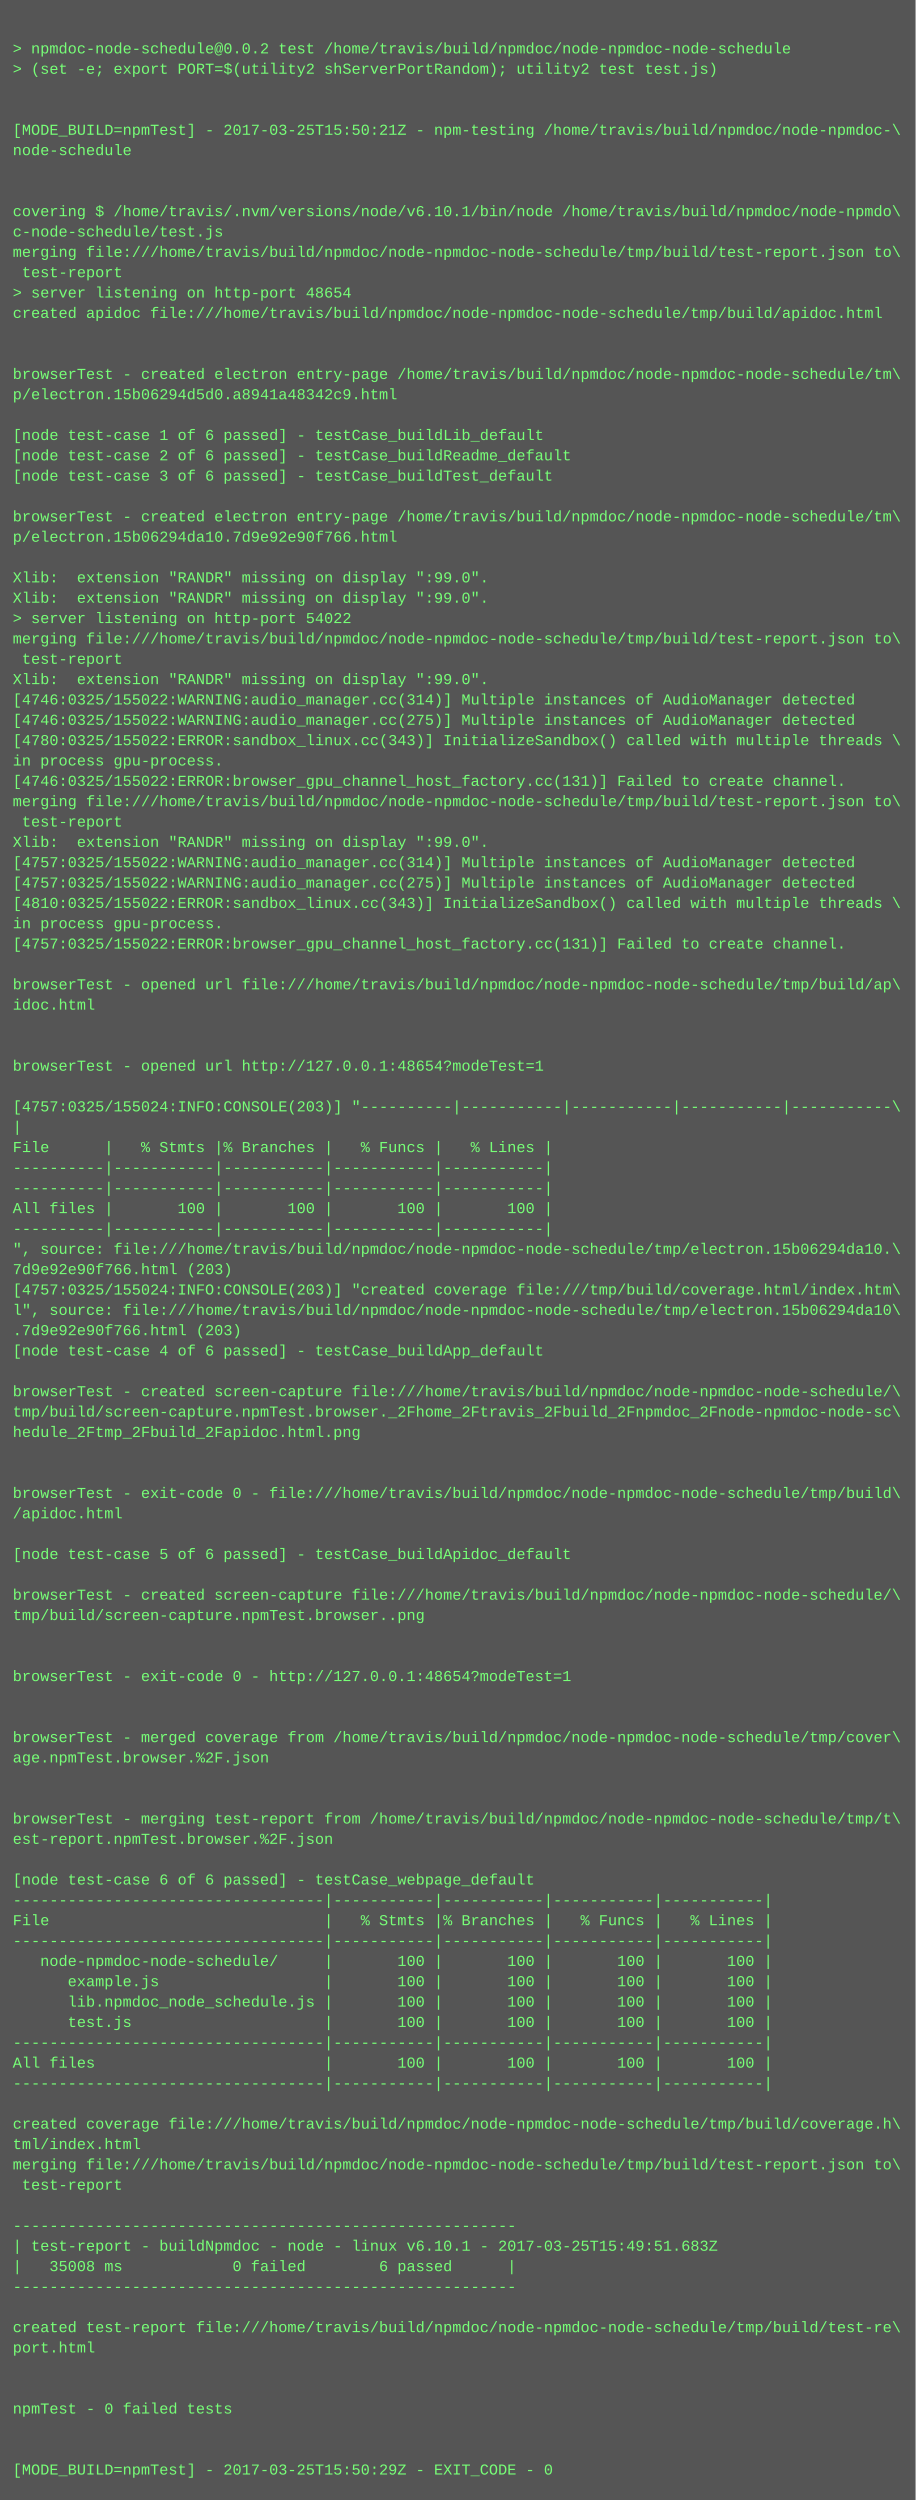
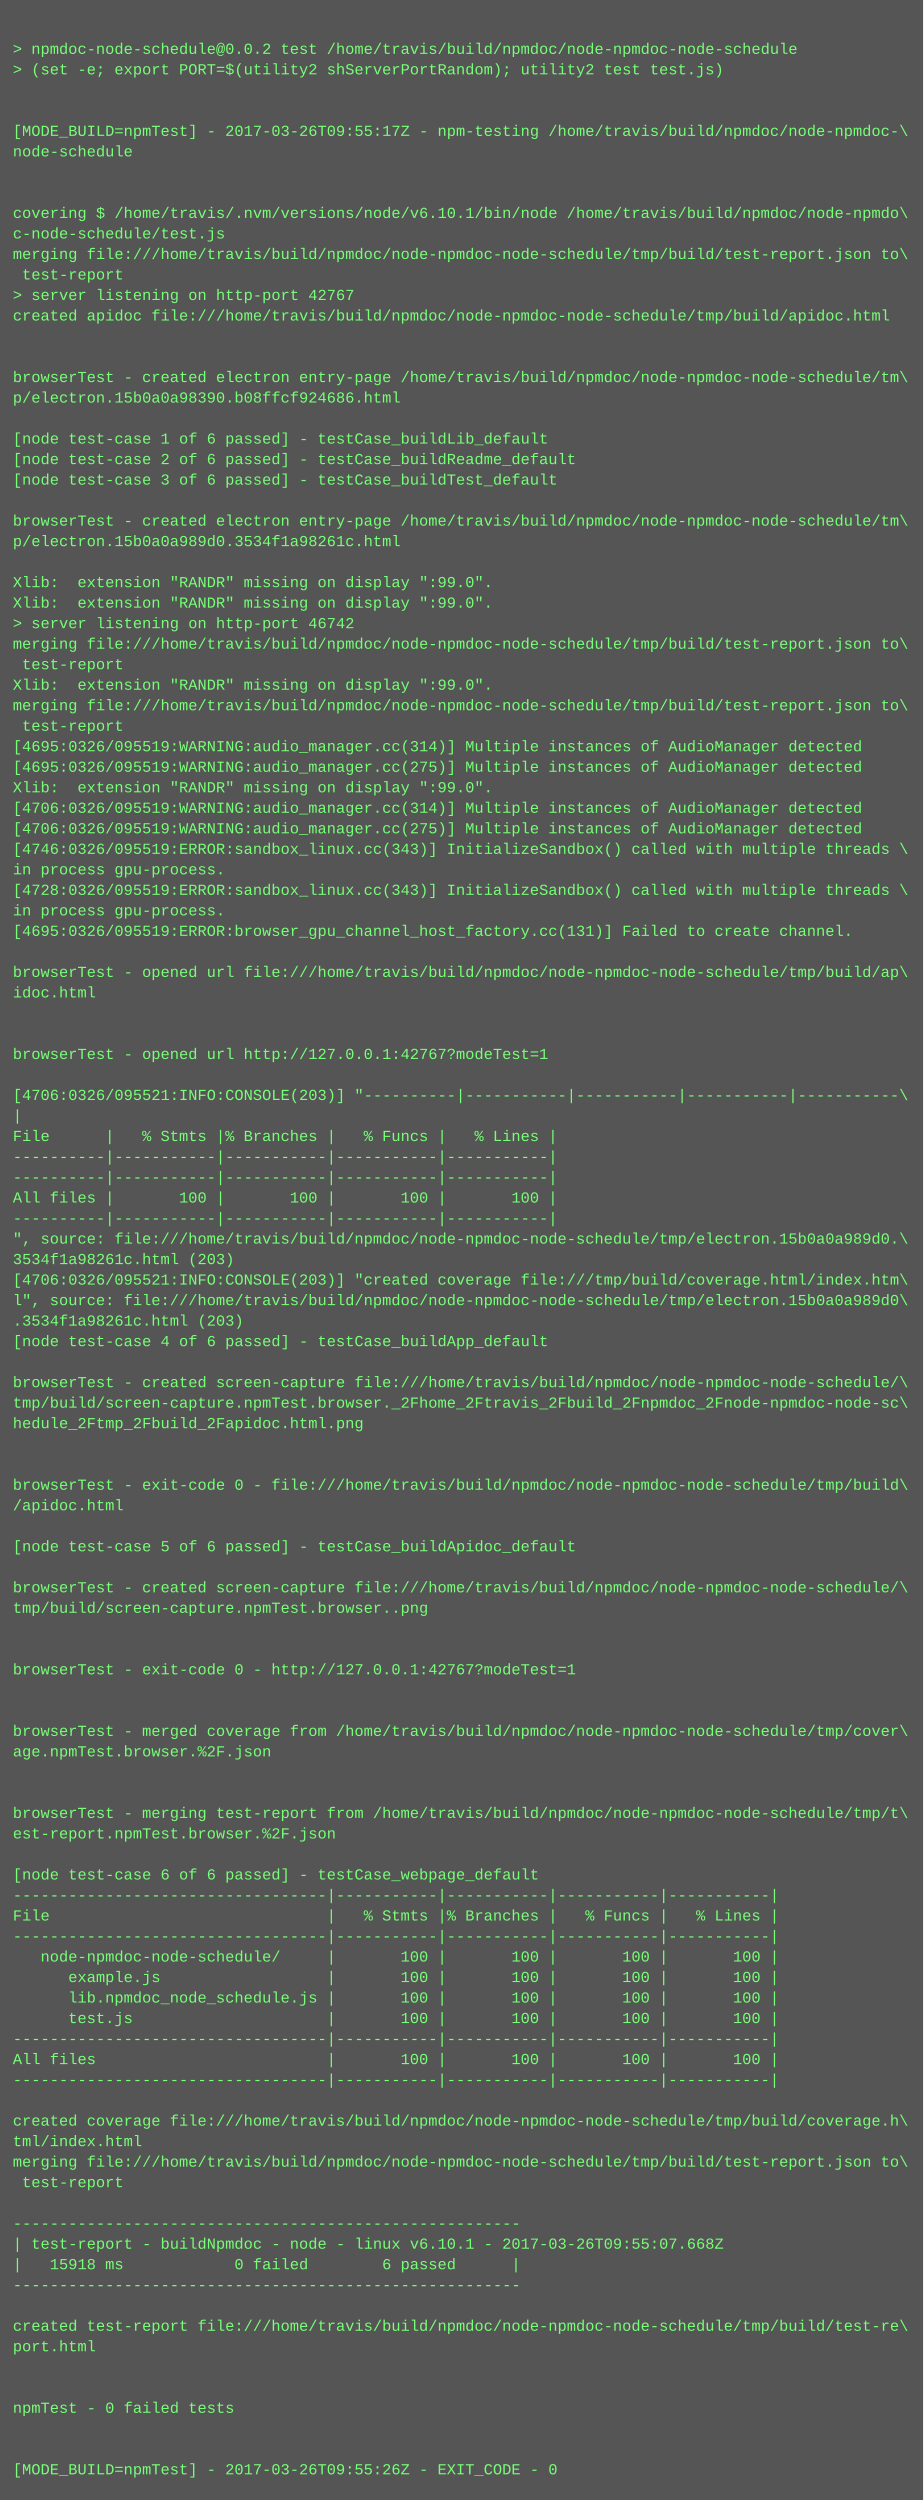
- <svg xmlns="http://www.w3.org/2000/svg" height="1966" width="720">
-   <rect height="1966" fill="#555" width="720" />
+ <svg xmlns="http://www.w3.org/2000/svg" height="1950" width="720">
+   <rect height="1950" fill="#555" width="720" />
  <text fill="#7f7" font-family="Courier New" font-size="12" xml:space="preserve">
    <tspan x="10" y="26" />
    <tspan x="10" y="42">&gt; npmdoc-node-schedule@0.0.2 test /home/travis/build/npmdoc/node-npmdoc-node-schedule</tspan>
    <tspan x="10" y="58">&gt; (set -e; export PORT=$(utility2 shServerPortRandom); utility2 test test.js)</tspan>
    <tspan x="10" y="74" />
    <tspan x="10" y="90" />
-     <tspan x="10" y="106">[MODE_BUILD=npmTest] - 2017-03-25T15:50:21Z - npm-testing /home/travis/build/npmdoc/node-npmdoc-\</tspan>
+     <tspan x="10" y="106">[MODE_BUILD=npmTest] - 2017-03-26T09:55:17Z - npm-testing /home/travis/build/npmdoc/node-npmdoc-\</tspan>
    <tspan x="10" y="122">node-schedule</tspan>
    <tspan x="10" y="138" />
    <tspan x="10" y="154" />
    <tspan x="10" y="170">covering $ /home/travis/.nvm/versions/node/v6.10.1/bin/node /home/travis/build/npmdoc/node-npmdo\</tspan>
    <tspan x="10" y="186">c-node-schedule/test.js</tspan>
    <tspan x="10" y="202">merging file:///home/travis/build/npmdoc/node-npmdoc-node-schedule/tmp/build/test-report.json to\</tspan>
    <tspan x="10" y="218"> test-report</tspan>
-     <tspan x="10" y="234">&gt; server listening on http-port 48654</tspan>
+     <tspan x="10" y="234">&gt; server listening on http-port 42767</tspan>
    <tspan x="10" y="250">created apidoc file:///home/travis/build/npmdoc/node-npmdoc-node-schedule/tmp/build/apidoc.html</tspan>
    <tspan x="10" y="266" />
    <tspan x="10" y="282" />
    <tspan x="10" y="298">browserTest - created electron entry-page /home/travis/build/npmdoc/node-npmdoc-node-schedule/tm\</tspan>
-     <tspan x="10" y="314">p/electron.15b06294d5d0.a8941a48342c9.html</tspan>
+     <tspan x="10" y="314">p/electron.15b0a0a98390.b08ffcf924686.html</tspan>
    <tspan x="10" y="330" />
    <tspan x="10" y="346">[node test-case 1 of 6 passed] - testCase_buildLib_default</tspan>
    <tspan x="10" y="362">[node test-case 2 of 6 passed] - testCase_buildReadme_default</tspan>
    <tspan x="10" y="378">[node test-case 3 of 6 passed] - testCase_buildTest_default</tspan>
    <tspan x="10" y="394" />
    <tspan x="10" y="410">browserTest - created electron entry-page /home/travis/build/npmdoc/node-npmdoc-node-schedule/tm\</tspan>
-     <tspan x="10" y="426">p/electron.15b06294da10.7d9e92e90f766.html</tspan>
+     <tspan x="10" y="426">p/electron.15b0a0a989d0.3534f1a98261c.html</tspan>
    <tspan x="10" y="442" />
    <tspan x="10" y="458">Xlib:  extension "RANDR" missing on display ":99.0".</tspan>
    <tspan x="10" y="474">Xlib:  extension "RANDR" missing on display ":99.0".</tspan>
-     <tspan x="10" y="490">&gt; server listening on http-port 54022</tspan>
+     <tspan x="10" y="490">&gt; server listening on http-port 46742</tspan>
    <tspan x="10" y="506">merging file:///home/travis/build/npmdoc/node-npmdoc-node-schedule/tmp/build/test-report.json to\</tspan>
    <tspan x="10" y="522"> test-report</tspan>
    <tspan x="10" y="538">Xlib:  extension "RANDR" missing on display ":99.0".</tspan>
-     <tspan x="10" y="554">[4746:0325/155022:WARNING:audio_manager.cc(314)] Multiple instances of AudioManager detected</tspan>
-     <tspan x="10" y="570">[4746:0325/155022:WARNING:audio_manager.cc(275)] Multiple instances of AudioManager detected</tspan>
-     <tspan x="10" y="586">[4780:0325/155022:ERROR:sandbox_linux.cc(343)] InitializeSandbox() called with multiple threads \</tspan>
-     <tspan x="10" y="602">in process gpu-process. </tspan>
-     <tspan x="10" y="618">[4746:0325/155022:ERROR:browser_gpu_channel_host_factory.cc(131)] Failed to create channel.</tspan>
-     <tspan x="10" y="634">merging file:///home/travis/build/npmdoc/node-npmdoc-node-schedule/tmp/build/test-report.json to\</tspan>
-     <tspan x="10" y="650"> test-report</tspan>
-     <tspan x="10" y="666">Xlib:  extension "RANDR" missing on display ":99.0".</tspan>
-     <tspan x="10" y="682">[4757:0325/155022:WARNING:audio_manager.cc(314)] Multiple instances of AudioManager detected</tspan>
-     <tspan x="10" y="698">[4757:0325/155022:WARNING:audio_manager.cc(275)] Multiple instances of AudioManager detected</tspan>
-     <tspan x="10" y="714">[4810:0325/155022:ERROR:sandbox_linux.cc(343)] InitializeSandbox() called with multiple threads \</tspan>
-     <tspan x="10" y="730">in process gpu-process. </tspan>
-     <tspan x="10" y="746">[4757:0325/155022:ERROR:browser_gpu_channel_host_factory.cc(131)] Failed to create channel.</tspan>
-     <tspan x="10" y="762" />
-     <tspan x="10" y="778">browserTest - opened url file:///home/travis/build/npmdoc/node-npmdoc-node-schedule/tmp/build/ap\</tspan>
-     <tspan x="10" y="794">idoc.html</tspan>
+     <tspan x="10" y="554">merging file:///home/travis/build/npmdoc/node-npmdoc-node-schedule/tmp/build/test-report.json to\</tspan>
+     <tspan x="10" y="570"> test-report</tspan>
+     <tspan x="10" y="586">[4695:0326/095519:WARNING:audio_manager.cc(314)] Multiple instances of AudioManager detected</tspan>
+     <tspan x="10" y="602">[4695:0326/095519:WARNING:audio_manager.cc(275)] Multiple instances of AudioManager detected</tspan>
+     <tspan x="10" y="618">Xlib:  extension "RANDR" missing on display ":99.0".</tspan>
+     <tspan x="10" y="634">[4706:0326/095519:WARNING:audio_manager.cc(314)] Multiple instances of AudioManager detected</tspan>
+     <tspan x="10" y="650">[4706:0326/095519:WARNING:audio_manager.cc(275)] Multiple instances of AudioManager detected</tspan>
+     <tspan x="10" y="666">[4746:0326/095519:ERROR:sandbox_linux.cc(343)] InitializeSandbox() called with multiple threads \</tspan>
+     <tspan x="10" y="682">in process gpu-process. </tspan>
+     <tspan x="10" y="698">[4728:0326/095519:ERROR:sandbox_linux.cc(343)] InitializeSandbox() called with multiple threads \</tspan>
+     <tspan x="10" y="714">in process gpu-process. </tspan>
+     <tspan x="10" y="730">[4695:0326/095519:ERROR:browser_gpu_channel_host_factory.cc(131)] Failed to create channel.</tspan>
+     <tspan x="10" y="746" />
+     <tspan x="10" y="762">browserTest - opened url file:///home/travis/build/npmdoc/node-npmdoc-node-schedule/tmp/build/ap\</tspan>
+     <tspan x="10" y="778">idoc.html</tspan>
+     <tspan x="10" y="794" />
    <tspan x="10" y="810" />
-     <tspan x="10" y="826" />
-     <tspan x="10" y="842">browserTest - opened url http://127.0.0.1:48654?modeTest=1</tspan>
-     <tspan x="10" y="858" />
-     <tspan x="10" y="874">[4757:0325/155024:INFO:CONSOLE(203)] "----------|-----------|-----------|-----------|-----------\</tspan>
-     <tspan x="10" y="890">|</tspan>
-     <tspan x="10" y="906">File      |   % Stmts |% Branches |   % Funcs |   % Lines |</tspan>
+     <tspan x="10" y="826">browserTest - opened url http://127.0.0.1:42767?modeTest=1</tspan>
+     <tspan x="10" y="842" />
+     <tspan x="10" y="858">[4706:0326/095521:INFO:CONSOLE(203)] "----------|-----------|-----------|-----------|-----------\</tspan>
+     <tspan x="10" y="874">|</tspan>
+     <tspan x="10" y="890">File      |   % Stmts |% Branches |   % Funcs |   % Lines |</tspan>
+     <tspan x="10" y="906">----------|-----------|-----------|-----------|-----------|</tspan>
    <tspan x="10" y="922">----------|-----------|-----------|-----------|-----------|</tspan>
-     <tspan x="10" y="938">----------|-----------|-----------|-----------|-----------|</tspan>
-     <tspan x="10" y="954">All files |       100 |       100 |       100 |       100 |</tspan>
-     <tspan x="10" y="970">----------|-----------|-----------|-----------|-----------|</tspan>
-     <tspan x="10" y="986">", source: file:///home/travis/build/npmdoc/node-npmdoc-node-schedule/tmp/electron.15b06294da10.\</tspan>
-     <tspan x="10" y="1002">7d9e92e90f766.html (203)</tspan>
-     <tspan x="10" y="1018">[4757:0325/155024:INFO:CONSOLE(203)] "created coverage file:///tmp/build/coverage.html/index.htm\</tspan>
-     <tspan x="10" y="1034">l", source: file:///home/travis/build/npmdoc/node-npmdoc-node-schedule/tmp/electron.15b06294da10\</tspan>
-     <tspan x="10" y="1050">.7d9e92e90f766.html (203)</tspan>
-     <tspan x="10" y="1066">[node test-case 4 of 6 passed] - testCase_buildApp_default</tspan>
-     <tspan x="10" y="1082" />
-     <tspan x="10" y="1098">browserTest - created screen-capture file:///home/travis/build/npmdoc/node-npmdoc-node-schedule/\</tspan>
-     <tspan x="10" y="1114">tmp/build/screen-capture.npmTest.browser._2Fhome_2Ftravis_2Fbuild_2Fnpmdoc_2Fnode-npmdoc-node-sc\</tspan>
-     <tspan x="10" y="1130">hedule_2Ftmp_2Fbuild_2Fapidoc.html.png</tspan>
+     <tspan x="10" y="938">All files |       100 |       100 |       100 |       100 |</tspan>
+     <tspan x="10" y="954">----------|-----------|-----------|-----------|-----------|</tspan>
+     <tspan x="10" y="970">", source: file:///home/travis/build/npmdoc/node-npmdoc-node-schedule/tmp/electron.15b0a0a989d0.\</tspan>
+     <tspan x="10" y="986">3534f1a98261c.html (203)</tspan>
+     <tspan x="10" y="1002">[4706:0326/095521:INFO:CONSOLE(203)] "created coverage file:///tmp/build/coverage.html/index.htm\</tspan>
+     <tspan x="10" y="1018">l", source: file:///home/travis/build/npmdoc/node-npmdoc-node-schedule/tmp/electron.15b0a0a989d0\</tspan>
+     <tspan x="10" y="1034">.3534f1a98261c.html (203)</tspan>
+     <tspan x="10" y="1050">[node test-case 4 of 6 passed] - testCase_buildApp_default</tspan>
+     <tspan x="10" y="1066" />
+     <tspan x="10" y="1082">browserTest - created screen-capture file:///home/travis/build/npmdoc/node-npmdoc-node-schedule/\</tspan>
+     <tspan x="10" y="1098">tmp/build/screen-capture.npmTest.browser._2Fhome_2Ftravis_2Fbuild_2Fnpmdoc_2Fnode-npmdoc-node-sc\</tspan>
+     <tspan x="10" y="1114">hedule_2Ftmp_2Fbuild_2Fapidoc.html.png</tspan>
+     <tspan x="10" y="1130" />
    <tspan x="10" y="1146" />
-     <tspan x="10" y="1162" />
-     <tspan x="10" y="1178">browserTest - exit-code 0 - file:///home/travis/build/npmdoc/node-npmdoc-node-schedule/tmp/build\</tspan>
-     <tspan x="10" y="1194">/apidoc.html</tspan>
-     <tspan x="10" y="1210" />
-     <tspan x="10" y="1226">[node test-case 5 of 6 passed] - testCase_buildApidoc_default</tspan>
-     <tspan x="10" y="1242" />
-     <tspan x="10" y="1258">browserTest - created screen-capture file:///home/travis/build/npmdoc/node-npmdoc-node-schedule/\</tspan>
-     <tspan x="10" y="1274">tmp/build/screen-capture.npmTest.browser..png</tspan>
+     <tspan x="10" y="1162">browserTest - exit-code 0 - file:///home/travis/build/npmdoc/node-npmdoc-node-schedule/tmp/build\</tspan>
+     <tspan x="10" y="1178">/apidoc.html</tspan>
+     <tspan x="10" y="1194" />
+     <tspan x="10" y="1210">[node test-case 5 of 6 passed] - testCase_buildApidoc_default</tspan>
+     <tspan x="10" y="1226" />
+     <tspan x="10" y="1242">browserTest - created screen-capture file:///home/travis/build/npmdoc/node-npmdoc-node-schedule/\</tspan>
+     <tspan x="10" y="1258">tmp/build/screen-capture.npmTest.browser..png</tspan>
+     <tspan x="10" y="1274" />
    <tspan x="10" y="1290" />
-     <tspan x="10" y="1306" />
-     <tspan x="10" y="1322">browserTest - exit-code 0 - http://127.0.0.1:48654?modeTest=1</tspan>
+     <tspan x="10" y="1306">browserTest - exit-code 0 - http://127.0.0.1:42767?modeTest=1</tspan>
+     <tspan x="10" y="1322" />
    <tspan x="10" y="1338" />
-     <tspan x="10" y="1354" />
-     <tspan x="10" y="1370">browserTest - merged coverage from /home/travis/build/npmdoc/node-npmdoc-node-schedule/tmp/cover\</tspan>
-     <tspan x="10" y="1386">age.npmTest.browser.%2F.json</tspan>
+     <tspan x="10" y="1354">browserTest - merged coverage from /home/travis/build/npmdoc/node-npmdoc-node-schedule/tmp/cover\</tspan>
+     <tspan x="10" y="1370">age.npmTest.browser.%2F.json</tspan>
+     <tspan x="10" y="1386" />
    <tspan x="10" y="1402" />
-     <tspan x="10" y="1418" />
-     <tspan x="10" y="1434">browserTest - merging test-report from /home/travis/build/npmdoc/node-npmdoc-node-schedule/tmp/t\</tspan>
-     <tspan x="10" y="1450">est-report.npmTest.browser.%2F.json</tspan>
-     <tspan x="10" y="1466" />
-     <tspan x="10" y="1482">[node test-case 6 of 6 passed] - testCase_webpage_default</tspan>
-     <tspan x="10" y="1498">----------------------------------|-----------|-----------|-----------|-----------|</tspan>
-     <tspan x="10" y="1514">File                              |   % Stmts |% Branches |   % Funcs |   % Lines |</tspan>
-     <tspan x="10" y="1530">----------------------------------|-----------|-----------|-----------|-----------|</tspan>
-     <tspan x="10" y="1546">   node-npmdoc-node-schedule/     |       100 |       100 |       100 |       100 |</tspan>
-     <tspan x="10" y="1562">      example.js                  |       100 |       100 |       100 |       100 |</tspan>
-     <tspan x="10" y="1578">      lib.npmdoc_node_schedule.js |       100 |       100 |       100 |       100 |</tspan>
-     <tspan x="10" y="1594">      test.js                     |       100 |       100 |       100 |       100 |</tspan>
-     <tspan x="10" y="1610">----------------------------------|-----------|-----------|-----------|-----------|</tspan>
-     <tspan x="10" y="1626">All files                         |       100 |       100 |       100 |       100 |</tspan>
-     <tspan x="10" y="1642">----------------------------------|-----------|-----------|-----------|-----------|</tspan>
-     <tspan x="10" y="1658" />
-     <tspan x="10" y="1674">created coverage file:///home/travis/build/npmdoc/node-npmdoc-node-schedule/tmp/build/coverage.h\</tspan>
-     <tspan x="10" y="1690">tml/index.html</tspan>
-     <tspan x="10" y="1706">merging file:///home/travis/build/npmdoc/node-npmdoc-node-schedule/tmp/build/test-report.json to\</tspan>
-     <tspan x="10" y="1722"> test-report</tspan>
-     <tspan x="10" y="1738" />
-     <tspan x="10" y="1754">-------------------------------------------------------</tspan>
-     <tspan x="10" y="1770">| test-report - buildNpmdoc - node - linux v6.10.1 - 2017-03-25T15:49:51.683Z</tspan>
-     <tspan x="10" y="1786">|   35008 ms            0 failed        6 passed      |</tspan>
-     <tspan x="10" y="1802">-------------------------------------------------------</tspan>
-     <tspan x="10" y="1818" />
-     <tspan x="10" y="1834">created test-report file:///home/travis/build/npmdoc/node-npmdoc-node-schedule/tmp/build/test-re\</tspan>
-     <tspan x="10" y="1850">port.html</tspan>
+     <tspan x="10" y="1418">browserTest - merging test-report from /home/travis/build/npmdoc/node-npmdoc-node-schedule/tmp/t\</tspan>
+     <tspan x="10" y="1434">est-report.npmTest.browser.%2F.json</tspan>
+     <tspan x="10" y="1450" />
+     <tspan x="10" y="1466">[node test-case 6 of 6 passed] - testCase_webpage_default</tspan>
+     <tspan x="10" y="1482">----------------------------------|-----------|-----------|-----------|-----------|</tspan>
+     <tspan x="10" y="1498">File                              |   % Stmts |% Branches |   % Funcs |   % Lines |</tspan>
+     <tspan x="10" y="1514">----------------------------------|-----------|-----------|-----------|-----------|</tspan>
+     <tspan x="10" y="1530">   node-npmdoc-node-schedule/     |       100 |       100 |       100 |       100 |</tspan>
+     <tspan x="10" y="1546">      example.js                  |       100 |       100 |       100 |       100 |</tspan>
+     <tspan x="10" y="1562">      lib.npmdoc_node_schedule.js |       100 |       100 |       100 |       100 |</tspan>
+     <tspan x="10" y="1578">      test.js                     |       100 |       100 |       100 |       100 |</tspan>
+     <tspan x="10" y="1594">----------------------------------|-----------|-----------|-----------|-----------|</tspan>
+     <tspan x="10" y="1610">All files                         |       100 |       100 |       100 |       100 |</tspan>
+     <tspan x="10" y="1626">----------------------------------|-----------|-----------|-----------|-----------|</tspan>
+     <tspan x="10" y="1642" />
+     <tspan x="10" y="1658">created coverage file:///home/travis/build/npmdoc/node-npmdoc-node-schedule/tmp/build/coverage.h\</tspan>
+     <tspan x="10" y="1674">tml/index.html</tspan>
+     <tspan x="10" y="1690">merging file:///home/travis/build/npmdoc/node-npmdoc-node-schedule/tmp/build/test-report.json to\</tspan>
+     <tspan x="10" y="1706"> test-report</tspan>
+     <tspan x="10" y="1722" />
+     <tspan x="10" y="1738">-------------------------------------------------------</tspan>
+     <tspan x="10" y="1754">| test-report - buildNpmdoc - node - linux v6.10.1 - 2017-03-26T09:55:07.668Z</tspan>
+     <tspan x="10" y="1770">|   15918 ms            0 failed        6 passed      |</tspan>
+     <tspan x="10" y="1786">-------------------------------------------------------</tspan>
+     <tspan x="10" y="1802" />
+     <tspan x="10" y="1818">created test-report file:///home/travis/build/npmdoc/node-npmdoc-node-schedule/tmp/build/test-re\</tspan>
+     <tspan x="10" y="1834">port.html</tspan>
+     <tspan x="10" y="1850" />
    <tspan x="10" y="1866" />
-     <tspan x="10" y="1882" />
-     <tspan x="10" y="1898">npmTest - 0 failed tests</tspan>
+     <tspan x="10" y="1882">npmTest - 0 failed tests</tspan>
+     <tspan x="10" y="1898" />
    <tspan x="10" y="1914" />
-     <tspan x="10" y="1930" />
-     <tspan x="10" y="1946">[MODE_BUILD=npmTest] - 2017-03-25T15:50:29Z - EXIT_CODE - 0</tspan>
+     <tspan x="10" y="1930">[MODE_BUILD=npmTest] - 2017-03-26T09:55:26Z - EXIT_CODE - 0</tspan>
  </text>
</svg>
